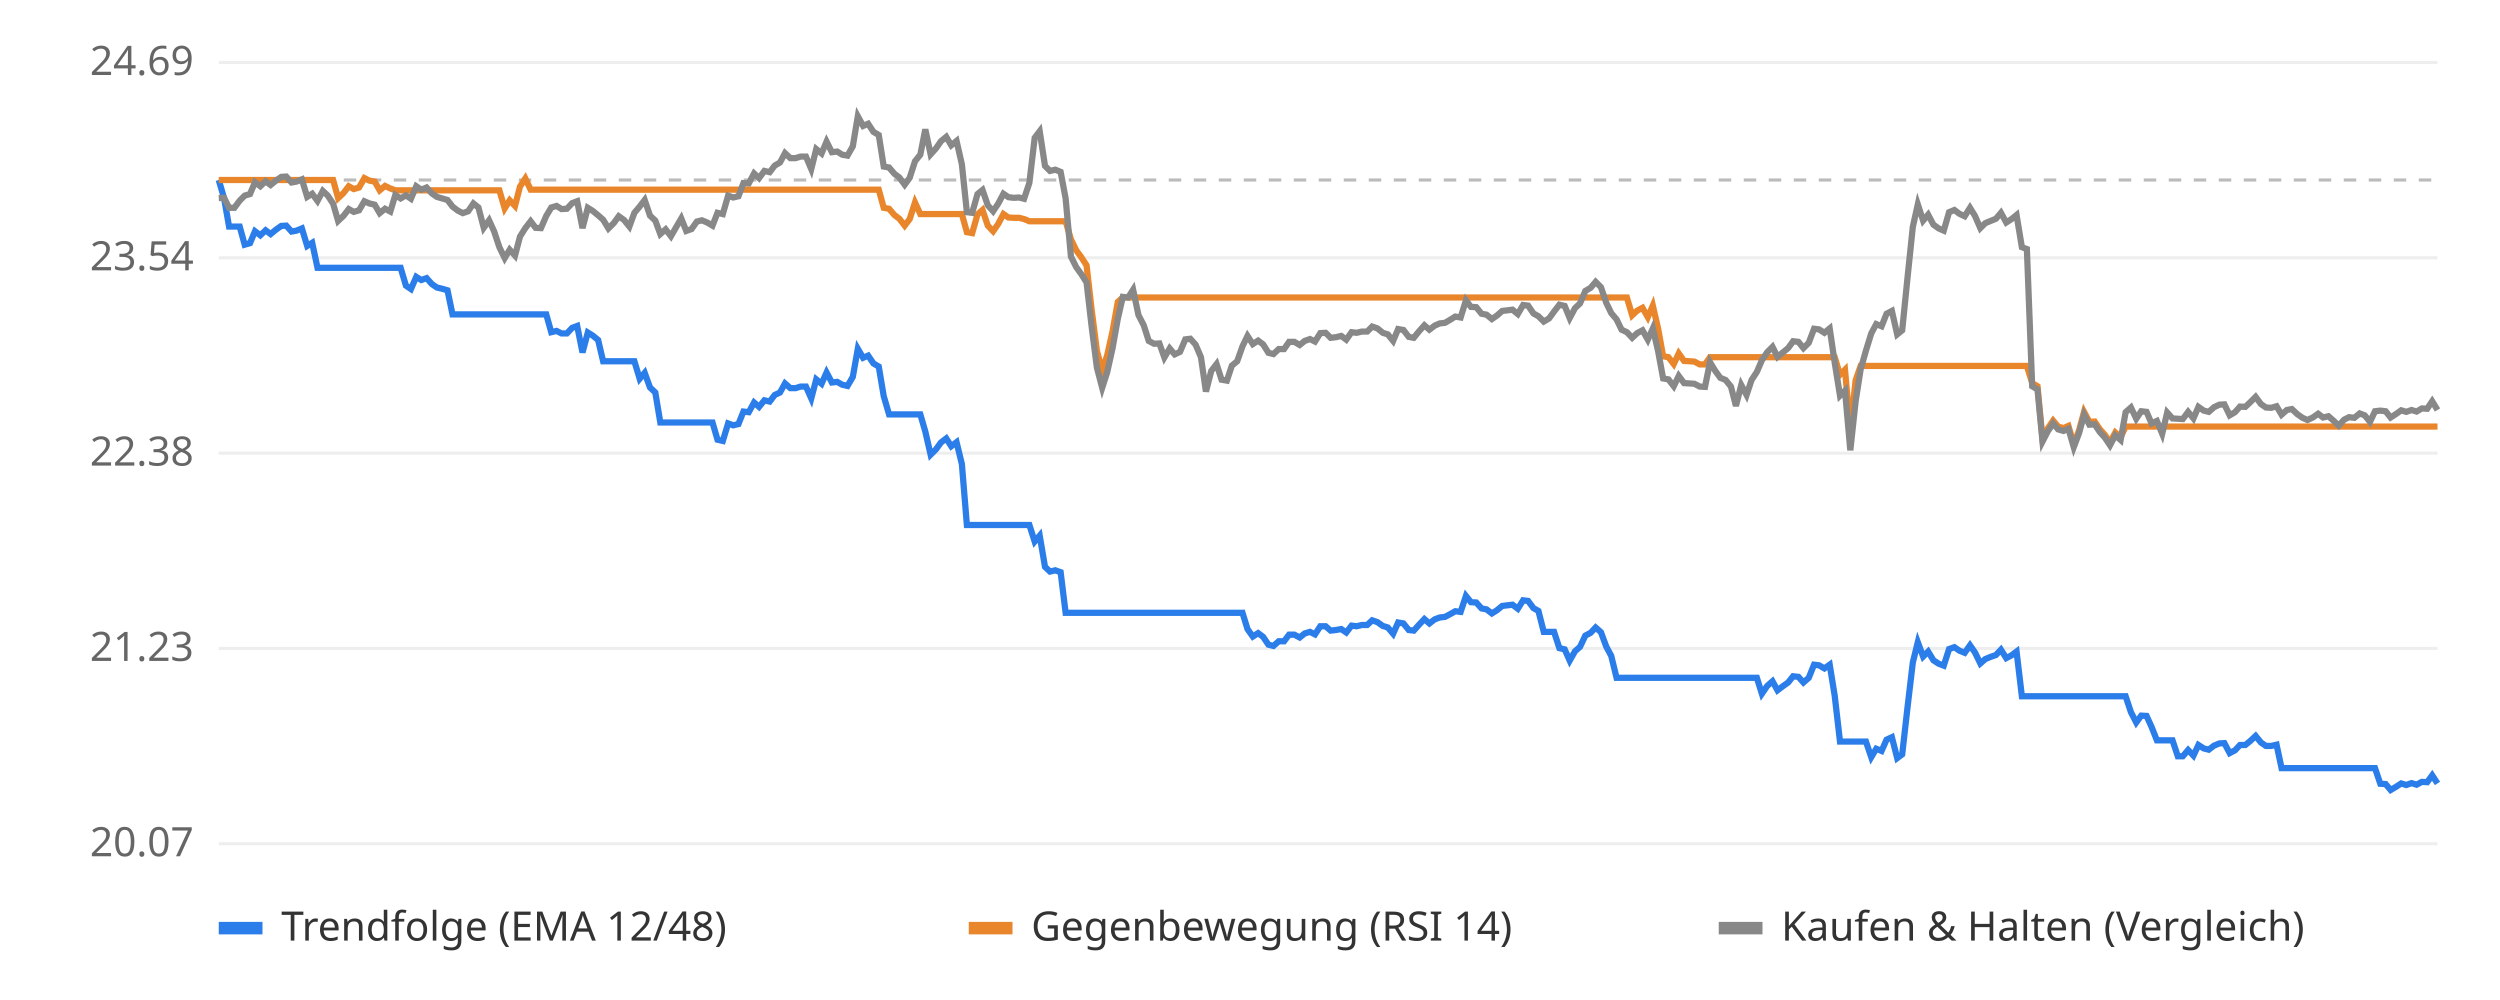
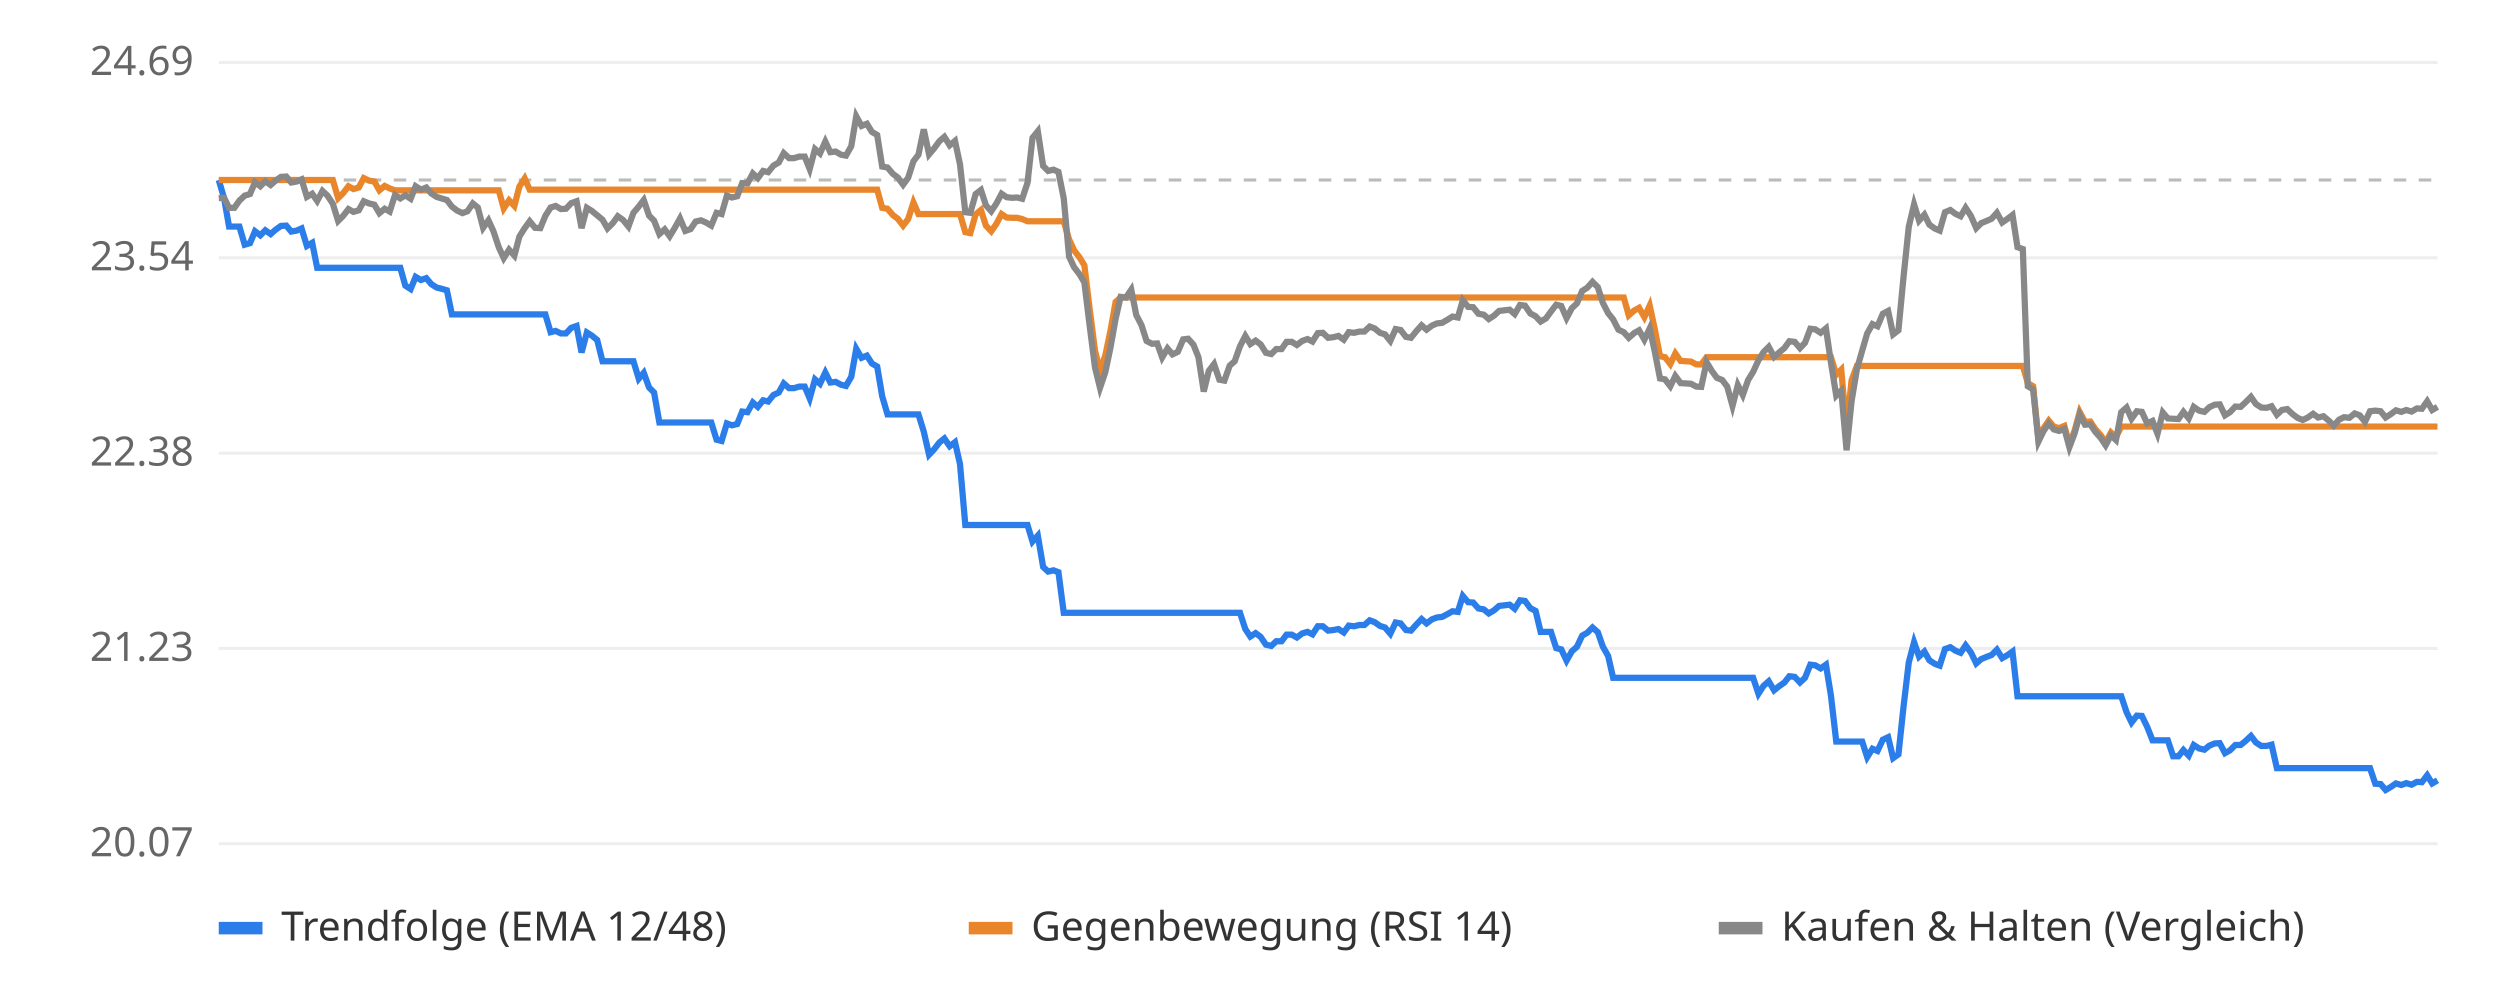
<svg xmlns="http://www.w3.org/2000/svg" viewBox="0 0 800 320" font-family="sans-serif" font-size="13">
  <rect width="800" height="320" fill="#ffffff" />
  <line x1="70" x2="780" y1="270.0" y2="270.0" stroke="#eeeeee" />
  <text x="62" y="274.0" text-anchor="end" fill="#666">20.07</text>
  <line x1="70" x2="780" y1="207.5" y2="207.5" stroke="#eeeeee" />
  <text x="62" y="211.5" text-anchor="end" fill="#666">21.23</text>
  <line x1="70" x2="780" y1="145.0" y2="145.0" stroke="#eeeeee" />
  <text x="62" y="149.0" text-anchor="end" fill="#666">22.38</text>
  <line x1="70" x2="780" y1="82.5" y2="82.5" stroke="#eeeeee" />
  <text x="62" y="86.5" text-anchor="end" fill="#666">23.54</text>
  <line x1="70" x2="780" y1="20.0" y2="20.0" stroke="#eeeeee" />
  <text x="62" y="24.0" text-anchor="end" fill="#666">24.69</text>
  <line x1="70" x2="780" y1="57.6" y2="57.6" stroke="#bbbbbb" stroke-dasharray="4 4" />
-   <polyline points="70.0,57.6 71.7,63.4 73.3,72.5 75.0,72.5 76.7,72.5 78.3,78.3 80.0,77.8 81.6,74.0 83.3,75.3 85.0,73.7 86.6,74.9 88.3,73.5 90.0,72.3 91.6,72.2 93.3,74.1 94.9,73.8 96.6,73.1 98.3,78.7 99.9,77.7 101.6,85.7 103.3,85.7 104.9,85.7 106.6,85.7 108.2,85.7 109.9,85.7 111.6,85.7 113.2,85.7 114.9,85.7 116.6,85.7 118.2,85.7 119.9,85.7 121.5,85.7 123.2,85.7 124.9,85.7 126.5,85.7 128.2,85.7 129.9,91.4 131.5,92.5 133.2,88.6 134.8,89.6 136.5,89.0 138.2,90.9 139.8,92.0 141.5,92.4 143.2,92.9 144.8,100.6 146.5,100.6 148.1,100.6 149.8,100.6 151.5,100.6 153.1,100.6 154.8,100.6 156.5,100.6 158.1,100.6 159.8,100.6 161.5,100.6 163.1,100.6 164.8,100.6 166.4,100.6 168.1,100.6 169.8,100.6 171.4,100.6 173.1,100.6 174.8,100.6 176.4,106.3 178.1,105.9 179.7,106.7 181.4,106.7 183.1,104.9 184.7,104.3 186.4,112.8 188.1,106.4 189.7,107.4 191.4,108.8 193.0,115.6 194.7,115.6 196.4,115.6 198.0,115.6 199.7,115.6 201.4,115.6 203.0,115.6 204.7,121.2 206.3,119.3 208.0,124.0 209.7,125.6 211.3,135.2 213.0,135.2 214.7,135.2 216.3,135.2 218.0,135.2 219.6,135.2 221.3,135.2 223.0,135.2 224.6,135.2 226.3,135.2 228.0,135.2 229.6,140.7 231.3,141.1 233.0,135.5 234.6,136.1 236.3,135.7 237.9,131.7 239.6,131.9 241.3,128.8 242.9,130.2 244.6,128.1 246.3,128.5 247.9,126.4 249.6,125.6 251.2,122.7 252.9,124.2 254.6,124.2 256.2,123.7 257.9,123.7 259.6,127.5 261.2,121.4 262.9,122.8 264.5,119.2 266.2,122.4 267.9,122.2 269.5,123.1 271.2,123.5 272.9,120.6 274.5,111.6 276.2,114.5 277.8,113.8 279.5,116.3 281.2,117.3 282.8,126.8 284.5,132.6 286.2,132.6 287.8,132.6 289.5,132.6 291.1,132.6 292.8,132.6 294.5,132.6 296.1,138.1 297.8,145.5 299.5,143.8 301.1,141.6 302.8,140.3 304.4,142.8 306.1,141.5 307.8,148.5 309.4,168.0 311.1,168.0 312.8,168.0 314.4,168.0 316.1,168.0 317.8,168.0 319.4,168.0 321.1,168.0 322.7,168.0 324.4,168.0 326.1,168.0 327.7,168.0 329.4,168.0 331.1,173.3 332.7,171.4 334.4,181.4 336.0,182.9 337.7,182.5 339.4,183.1 341.0,196.1 342.7,196.1 344.4,196.1 346.0,196.1 347.7,196.1 349.3,196.1 351.0,196.1 352.7,196.1 354.3,196.1 356.0,196.1 357.7,196.1 359.3,196.1 361.0,196.1 362.6,196.1 364.3,196.1 366.0,196.1 367.6,196.1 369.3,196.1 371.0,196.1 372.6,196.1 374.3,196.1 375.9,196.1 377.6,196.1 379.3,196.1 380.9,196.1 382.6,196.1 384.3,196.1 385.9,196.1 387.6,196.1 389.3,196.1 390.9,196.1 392.6,196.1 394.2,196.1 395.9,196.1 397.6,196.1 399.2,201.3 400.9,203.7 402.6,202.6 404.2,203.8 405.9,206.3 407.5,206.7 409.2,205.2 410.9,205.2 412.5,203.1 414.2,203.1 415.9,204.0 417.5,202.7 419.2,202.2 420.8,203.0 422.5,200.4 424.2,200.4 425.8,201.8 427.5,201.6 429.2,201.3 430.8,202.4 432.5,200.2 434.1,200.4 435.8,200.0 437.5,200.0 439.1,198.5 440.8,199.1 442.5,200.3 444.1,200.8 445.8,202.8 447.4,199.2 449.1,199.5 450.8,201.6 452.4,201.8 454.1,199.9 455.8,198.1 457.4,199.5 459.1,198.2 460.7,197.6 462.4,197.4 464.1,196.5 465.7,195.6 467.4,195.8 469.1,190.7 470.7,192.7 472.4,192.8 474.1,194.7 475.7,195.0 477.4,196.3 479.0,195.3 480.7,193.9 482.4,193.7 484.0,193.5 485.7,194.8 487.4,192.1 489.0,192.3 490.7,194.6 492.3,195.5 494.0,202.2 495.7,202.2 497.3,202.2 499.0,207.4 500.7,207.8 502.3,211.4 504.0,208.4 505.6,207.0 507.3,203.4 509.0,202.5 510.6,200.8 512.3,202.3 514.0,206.9 515.6,209.9 517.3,216.9 518.9,216.9 520.6,216.9 522.3,216.9 523.9,216.9 525.6,216.9 527.3,216.9 528.9,216.9 530.6,216.9 532.2,216.9 533.9,216.9 535.6,216.9 537.2,216.9 538.9,216.9 540.6,216.9 542.2,216.9 543.9,216.9 545.6,216.9 547.2,216.9 548.9,216.9 550.5,216.9 552.2,216.9 553.9,216.9 555.5,216.9 557.2,216.9 558.9,216.9 560.5,216.9 562.2,216.9 563.8,222.0 565.5,219.5 567.2,218.0 568.8,220.9 570.5,219.6 572.2,218.4 573.8,216.4 575.5,216.6 577.1,218.4 578.8,216.9 580.5,212.7 582.1,212.9 583.8,213.9 585.5,212.7 587.1,222.6 588.8,237.3 590.4,237.3 592.1,237.3 593.8,237.3 595.4,237.3 597.1,237.3 598.8,242.3 600.4,239.6 602.1,240.3 603.7,236.7 605.4,235.9 607.1,242.6 608.7,241.4 610.4,226.4 612.1,212.0 613.7,205.5 615.4,210.1 617.0,208.5 618.7,211.3 620.4,212.4 622.0,213.0 623.7,207.7 625.4,207.1 627.0,208.2 628.7,208.9 630.4,206.5 632.0,208.8 633.7,212.3 635.3,210.9 637.0,210.2 638.7,209.6 640.3,207.9 642.0,210.6 643.7,209.7 645.3,208.5 647.0,222.8 648.6,222.8 650.3,222.8 652.0,222.8 653.6,222.8 655.3,222.8 657.0,222.8 658.6,222.8 660.3,222.8 661.9,222.8 663.6,222.8 665.3,222.8 666.9,222.8 668.6,222.8 670.3,222.8 671.9,222.8 673.6,222.8 675.2,222.8 676.9,222.8 678.6,222.8 680.2,222.8 681.9,227.9 683.6,231.2 685.2,229.0 686.9,229.1 688.5,232.6 690.2,236.9 691.9,236.9 693.5,236.9 695.2,236.9 696.9,242.0 698.5,242.0 700.2,240.0 701.9,241.8 703.5,238.4 705.2,239.5 706.8,239.9 708.5,238.6 710.2,237.9 711.8,237.8 713.5,241.0 715.2,240.1 716.8,238.4 718.5,238.4 720.1,237.1 721.8,235.5 723.5,237.6 725.1,238.7 726.8,238.7 728.5,238.3 730.1,245.8 731.8,245.8 733.4,245.8 735.1,245.8 736.8,245.8 738.4,245.8 740.1,245.8 741.8,245.8 743.4,245.8 745.1,245.8 746.7,245.8 748.4,245.8 750.1,245.8 751.7,245.8 753.4,245.8 755.1,245.8 756.7,245.8 758.4,245.8 760.0,245.8 761.7,250.8 763.4,250.9 765.0,252.8 766.7,251.8 768.4,250.7 770.0,251.2 771.7,250.6 773.3,251.1 775.0,250.2 776.7,250.3 778.3,248.1 780.0,250.7" fill="none" stroke="#2b7de9" stroke-width="2" />
-   <polyline points="70.0,57.6 71.7,57.6 73.3,57.6 75.0,57.6 76.7,57.6 78.3,57.6 80.0,57.6 81.6,57.6 83.3,57.6 85.0,57.6 86.6,57.6 88.3,57.6 90.0,57.6 91.6,57.6 93.3,57.6 94.9,57.6 96.6,57.6 98.3,57.6 99.9,57.6 101.6,57.6 103.3,57.6 104.9,57.6 106.6,57.6 108.2,63.4 109.9,61.8 111.6,59.6 113.2,60.5 114.9,60.0 116.6,57.0 118.2,57.8 119.9,58.1 121.5,60.9 123.2,59.5 124.9,60.3 126.5,60.9 128.2,60.9 129.9,60.9 131.5,60.9 133.2,60.9 134.8,60.9 136.5,60.9 138.2,60.9 139.8,60.9 141.5,60.9 143.2,60.9 144.8,60.9 146.5,60.9 148.1,60.9 149.8,60.9 151.5,60.9 153.1,60.9 154.8,60.9 156.5,60.9 158.1,60.9 159.8,60.9 161.5,66.7 163.1,64.1 164.8,65.9 166.4,59.7 168.1,57.1 169.8,60.7 171.4,60.7 173.1,60.7 174.8,60.7 176.4,60.7 178.1,60.7 179.7,60.7 181.4,60.7 183.1,60.7 184.7,60.7 186.4,60.7 188.1,60.7 189.7,60.7 191.4,60.7 193.0,60.7 194.7,60.7 196.4,60.7 198.0,60.7 199.7,60.7 201.4,60.7 203.0,60.7 204.7,60.7 206.3,60.7 208.0,60.7 209.7,60.7 211.3,60.7 213.0,60.7 214.7,60.7 216.3,60.7 218.0,60.7 219.6,60.7 221.3,60.7 223.0,60.7 224.6,60.7 226.3,60.7 228.0,60.7 229.6,60.7 231.3,60.7 233.0,60.7 234.6,60.7 236.3,60.7 237.9,60.7 239.6,60.7 241.3,60.7 242.9,60.7 244.6,60.7 246.3,60.7 247.9,60.7 249.6,60.7 251.2,60.7 252.9,60.7 254.6,60.7 256.2,60.7 257.9,60.7 259.6,60.7 261.2,60.7 262.9,60.7 264.5,60.7 266.2,60.7 267.9,60.7 269.5,60.7 271.2,60.7 272.9,60.7 274.5,60.7 276.2,60.7 277.8,60.7 279.5,60.7 281.2,60.7 282.8,66.5 284.5,66.8 286.2,68.8 287.8,70.0 289.5,72.2 291.1,70.1 292.8,64.8 294.5,68.5 296.1,68.5 297.8,68.5 299.5,68.5 301.1,68.5 302.8,68.5 304.4,68.5 306.1,68.5 307.8,68.5 309.4,74.3 311.1,74.6 312.8,68.6 314.4,67.2 316.1,72.2 317.8,74.0 319.4,71.7 321.1,68.5 322.7,69.6 324.4,69.7 326.1,69.7 327.7,70.1 329.4,70.8 331.1,70.8 332.7,70.8 334.4,70.8 336.0,70.8 337.7,70.8 339.4,70.8 341.0,70.8 342.7,76.6 344.4,80.1 346.0,82.3 347.7,84.9 349.3,98.9 351.0,112.2 352.7,118.7 354.3,113.7 356.0,106.1 357.7,96.6 359.3,95.2 361.0,95.2 362.6,95.2 364.3,95.2 366.0,95.2 367.6,95.2 369.3,95.2 371.0,95.2 372.6,95.2 374.3,95.2 375.9,95.2 377.6,95.2 379.3,95.2 380.9,95.2 382.6,95.2 384.3,95.2 385.9,95.2 387.6,95.2 389.3,95.2 390.9,95.2 392.6,95.2 394.2,95.2 395.9,95.2 397.6,95.2 399.2,95.2 400.9,95.2 402.6,95.2 404.2,95.2 405.9,95.2 407.5,95.2 409.2,95.2 410.9,95.2 412.5,95.2 414.2,95.2 415.9,95.2 417.5,95.2 419.2,95.2 420.8,95.2 422.5,95.2 424.2,95.2 425.8,95.2 427.5,95.2 429.2,95.2 430.8,95.2 432.5,95.2 434.1,95.2 435.8,95.2 437.5,95.2 439.1,95.2 440.8,95.2 442.5,95.2 444.1,95.2 445.8,95.2 447.4,95.2 449.1,95.2 450.8,95.2 452.4,95.2 454.1,95.2 455.8,95.2 457.4,95.2 459.1,95.2 460.7,95.2 462.4,95.2 464.1,95.2 465.7,95.2 467.4,95.2 469.1,95.2 470.7,95.2 472.4,95.2 474.1,95.2 475.7,95.2 477.4,95.2 479.0,95.2 480.7,95.2 482.4,95.2 484.0,95.2 485.7,95.2 487.4,95.2 489.0,95.2 490.7,95.2 492.3,95.2 494.0,95.2 495.7,95.2 497.3,95.2 499.0,95.2 500.7,95.2 502.3,95.2 504.0,95.2 505.6,95.2 507.3,95.2 509.0,95.2 510.6,95.2 512.3,95.2 514.0,95.2 515.6,95.2 517.3,95.2 518.9,95.2 520.6,95.2 522.3,100.9 523.9,99.4 525.6,98.5 527.3,101.5 528.9,97.8 530.6,105.2 532.2,114.0 533.9,114.3 535.6,116.5 537.2,113.1 538.9,115.5 540.6,115.6 542.2,115.7 543.9,116.6 545.6,116.6 547.2,114.3 548.9,114.3 550.5,114.3 552.2,114.3 553.9,114.3 555.5,114.3 557.2,114.3 558.9,114.3 560.5,114.3 562.2,114.3 563.8,114.3 565.5,114.3 567.2,114.3 568.8,114.3 570.5,114.3 572.2,114.3 573.8,114.3 575.5,114.3 577.1,114.3 578.8,114.3 580.5,114.3 582.1,114.3 583.8,114.3 585.5,114.3 587.1,114.3 588.8,119.9 590.4,118.3 592.1,137.6 593.8,121.7 595.4,117.1 597.1,117.1 598.8,117.1 600.4,117.1 602.1,117.1 603.7,117.1 605.4,117.1 607.1,117.1 608.7,117.1 610.4,117.1 612.1,117.1 613.7,117.1 615.4,117.1 617.0,117.1 618.7,117.1 620.4,117.1 622.0,117.1 623.7,117.1 625.4,117.1 627.0,117.1 628.7,117.1 630.4,117.1 632.0,117.1 633.7,117.1 635.3,117.1 637.0,117.1 638.7,117.1 640.3,117.1 642.0,117.1 643.7,117.1 645.3,117.1 647.0,117.1 648.6,117.1 650.3,122.6 652.0,123.6 653.6,140.4 655.3,137.1 657.0,134.6 658.6,136.5 660.3,137.0 661.9,136.3 663.6,142.2 665.3,137.7 666.9,131.8 668.6,135.0 670.3,134.9 671.9,137.3 673.6,139.2 675.2,141.6 676.9,138.4 678.6,139.9 680.2,136.5 681.9,136.5 683.6,136.5 685.2,136.5 686.9,136.5 688.5,136.5 690.2,136.5 691.9,136.5 693.5,136.5 695.2,136.5 696.9,136.5 698.5,136.5 700.2,136.5 701.9,136.5 703.5,136.5 705.2,136.5 706.8,136.5 708.5,136.5 710.2,136.5 711.8,136.5 713.5,136.5 715.2,136.5 716.8,136.5 718.5,136.5 720.1,136.5 721.8,136.5 723.5,136.5 725.1,136.5 726.8,136.5 728.5,136.5 730.1,136.5 731.8,136.5 733.4,136.5 735.1,136.5 736.8,136.5 738.4,136.5 740.1,136.5 741.8,136.5 743.4,136.5 745.1,136.5 746.7,136.5 748.4,136.5 750.1,136.5 751.7,136.5 753.4,136.5 755.1,136.5 756.7,136.5 758.4,136.5 760.0,136.5 761.7,136.5 763.4,136.5 765.0,136.5 766.7,136.5 768.4,136.5 770.0,136.5 771.7,136.5 773.3,136.5 775.0,136.5 776.7,136.5 778.3,136.5 780.0,136.5" fill="none" stroke="#e9862b" stroke-width="2" />
-   <polyline points="70.0,63.4 71.7,63.3 73.3,66.5 75.0,66.5 76.7,64.2 78.3,62.6 80.0,62.1 81.6,58.3 83.3,59.6 85.0,58.0 86.6,59.2 88.3,57.8 90.0,56.6 91.6,56.5 93.3,58.4 94.9,58.1 96.6,57.4 98.3,63.0 99.9,62.0 101.6,64.3 103.3,61.1 104.9,62.6 106.6,65.2 108.2,70.7 109.9,69.1 111.6,66.9 113.2,67.8 114.9,67.3 116.6,64.4 118.2,65.1 119.9,65.5 121.5,68.2 123.2,66.8 124.9,67.7 126.5,62.4 128.2,63.5 129.9,62.5 131.5,63.6 133.2,59.6 134.8,60.7 136.5,60.0 138.2,61.9 139.8,63.0 141.5,63.5 143.2,64.0 144.8,66.1 146.5,67.4 148.1,68.2 149.8,67.6 151.5,65.1 153.1,66.4 154.8,72.9 156.5,70.5 158.1,74.0 159.8,79.1 161.5,82.6 163.1,79.9 164.8,81.8 166.4,75.7 168.1,73.0 169.8,70.8 171.4,72.9 173.1,73.0 174.8,69.1 176.4,66.4 178.1,65.9 179.7,66.9 181.4,66.8 183.1,65.0 184.7,64.4 186.4,73.0 188.1,66.5 189.7,67.5 191.4,68.9 193.0,70.3 194.7,73.1 196.4,71.4 198.0,69.2 199.7,70.4 201.4,72.5 203.0,68.1 204.7,66.1 206.3,64.0 208.0,69.0 209.7,70.6 211.3,74.9 213.0,73.4 214.7,75.6 216.3,72.8 218.0,69.9 219.6,73.9 221.3,73.3 223.0,70.9 224.6,70.5 226.3,71.2 228.0,72.2 229.6,68.1 231.3,68.5 233.0,62.6 234.6,63.2 236.3,62.8 237.9,58.6 239.6,58.7 241.3,55.5 242.9,57.0 244.6,54.7 246.3,55.1 247.9,53.0 249.6,52.0 251.2,49.0 252.9,50.6 254.6,50.6 256.2,50.1 257.9,50.1 259.6,54.1 261.2,47.7 262.9,49.1 264.5,45.3 266.2,48.7 267.9,48.5 269.5,49.5 271.2,49.8 272.9,46.8 274.5,37.2 276.2,40.3 277.8,39.6 279.5,42.2 281.2,43.2 282.8,53.3 284.5,53.6 286.2,55.6 287.8,56.8 289.5,59.1 291.1,56.9 292.8,51.6 294.5,49.5 296.1,41.4 297.8,49.4 299.5,47.5 301.1,45.2 302.8,43.8 304.4,46.5 306.1,45.1 307.8,52.6 309.4,67.9 311.1,68.1 312.8,62.1 314.4,60.8 316.1,65.7 317.8,67.6 319.4,65.2 321.1,62.0 322.7,63.1 324.4,63.3 326.1,63.2 327.7,63.6 329.4,58.5 331.1,44.1 332.7,42.0 334.4,53.1 336.0,54.7 337.7,54.3 339.4,55.0 341.0,63.5 342.7,82.1 344.4,85.5 346.0,87.7 347.7,90.4 349.3,104.3 351.0,117.6 352.7,124.1 354.3,119.1 356.0,111.5 357.7,102.0 359.3,95.0 361.0,95.2 362.6,92.7 364.3,100.8 366.0,104.1 367.6,109.1 369.3,110.0 371.0,109.9 372.6,114.4 374.3,111.5 375.9,113.4 377.6,112.6 379.3,108.6 380.9,108.4 382.6,110.3 384.3,114.3 385.9,125.3 387.6,118.7 389.3,116.5 390.9,121.5 392.6,121.8 394.2,117.0 395.9,115.6 397.6,110.8 399.2,107.5 400.9,110.1 402.6,109.0 404.2,110.2 405.9,112.9 407.5,113.3 409.2,111.7 410.9,111.7 412.5,109.4 414.2,109.4 415.9,110.4 417.5,109.1 419.2,108.5 420.8,109.3 422.5,106.6 424.2,106.5 425.8,108.1 427.5,107.9 429.2,107.5 430.8,108.7 432.5,106.3 434.1,106.5 435.8,106.1 437.5,106.1 439.1,104.5 440.8,105.1 442.5,106.5 444.1,107.0 445.8,109.1 447.4,105.3 449.1,105.6 450.8,107.8 452.4,108.1 454.1,106.0 455.8,104.1 457.4,105.5 459.1,104.2 460.7,103.5 462.4,103.3 464.1,102.3 465.7,101.3 467.4,101.6 469.1,96.1 470.7,98.2 472.4,98.3 474.1,100.4 475.7,100.7 477.4,102.1 479.0,101.0 480.7,99.5 482.4,99.3 484.0,99.1 485.7,100.5 487.4,97.6 489.0,97.8 490.7,100.3 492.3,101.2 494.0,102.9 495.7,101.9 497.3,99.7 499.0,97.5 500.7,97.9 502.3,101.8 504.0,98.6 505.6,97.1 507.3,93.1 509.0,92.1 510.6,90.2 512.3,91.9 514.0,96.9 515.6,100.2 517.3,102.2 518.9,105.5 520.6,106.3 522.3,108.1 523.9,106.6 525.6,105.7 527.3,108.7 528.9,105.1 530.6,112.4 532.2,121.1 533.9,121.4 535.6,123.6 537.2,120.3 538.9,122.6 540.6,122.7 542.2,122.8 543.9,123.7 545.6,123.8 547.2,115.9 548.9,118.7 550.5,120.9 552.2,121.6 553.9,123.7 555.5,129.9 557.2,123.2 558.9,126.4 560.5,121.6 562.2,119.0 563.8,115.3 565.5,112.7 567.2,111.0 568.8,114.2 570.5,112.8 572.2,111.4 573.8,109.2 575.5,109.4 577.1,111.4 578.8,109.7 580.5,105.2 582.1,105.4 583.8,106.5 585.5,105.1 587.1,116.0 588.8,126.6 590.4,125.0 592.1,144.1 593.8,128.4 595.4,118.2 597.1,112.2 598.8,106.7 600.4,103.7 602.1,104.4 603.7,100.4 605.4,99.5 607.1,107.0 608.7,105.7 610.4,88.9 612.1,72.6 613.7,65.4 615.4,70.6 617.0,68.7 618.7,71.9 620.4,73.1 622.0,73.8 623.7,67.9 625.4,67.2 627.0,68.4 628.7,69.2 630.4,66.5 632.0,69.1 633.7,73.0 635.3,71.4 637.0,70.7 638.7,70.0 640.3,68.1 642.0,71.2 643.7,70.1 645.3,68.8 647.0,79.1 648.6,79.7 650.3,123.6 652.0,124.6 653.6,141.3 655.3,138.0 657.0,135.5 658.6,137.4 660.3,137.9 661.9,137.2 663.6,143.1 665.3,138.6 666.9,132.7 668.6,135.9 670.3,135.8 671.9,138.2 673.6,140.1 675.2,142.5 676.9,139.3 678.6,140.8 680.2,131.9 681.9,130.4 683.6,134.0 685.2,131.6 686.9,131.8 688.5,135.5 690.2,134.7 691.9,138.8 693.5,132.0 695.2,133.9 696.9,134.0 698.5,134.1 700.2,131.8 701.9,133.9 703.5,130.2 705.2,131.4 706.8,131.8 708.5,130.3 710.2,129.5 711.8,129.4 713.5,132.9 715.2,131.9 716.8,130.1 718.5,130.2 720.1,128.7 721.8,127.0 723.5,129.3 725.1,130.4 726.8,130.5 728.5,130.0 730.1,132.7 731.8,131.2 733.4,130.9 735.1,132.5 736.8,133.7 738.4,134.4 740.1,133.6 741.8,132.4 743.4,133.6 745.1,133.2 746.7,134.6 748.4,136.2 750.1,134.3 751.7,133.5 753.4,133.7 755.1,132.3 756.7,132.9 758.4,135.0 760.0,131.6 761.7,131.4 763.4,131.6 765.0,133.6 766.7,132.5 768.4,131.3 770.0,131.8 771.7,131.2 773.3,131.7 775.0,130.7 776.7,130.8 778.3,128.4 780.0,131.2" fill="none" stroke="#888888" stroke-width="2" />
+   <polyline points="70.0,57.6 71.7,63.4 73.3,72.5 75.0,72.5 76.6,72.5 78.3,78.3 80.0,77.8 81.6,74.0 83.3,75.3 84.9,73.7 86.6,74.9 88.2,73.5 89.9,72.3 91.6,72.2 93.2,74.1 94.9,73.8 96.5,73.1 98.2,78.7 99.9,77.7 101.5,85.7 103.2,85.7 104.8,85.7 106.5,85.7 108.2,85.7 109.8,85.7 111.5,85.7 113.1,85.7 114.8,85.7 116.4,85.7 118.1,85.7 119.8,85.7 121.4,85.7 123.1,85.7 124.7,85.7 126.4,85.7 128.1,85.7 129.7,91.4 131.4,92.5 133.0,88.6 134.7,89.6 136.4,89.0 138.0,90.9 139.7,92.0 141.3,92.4 143.0,92.9 144.6,100.6 146.3,100.6 148.0,100.6 149.6,100.6 151.3,100.6 152.9,100.6 154.6,100.6 156.3,100.6 157.9,100.6 159.6,100.6 161.2,100.6 162.9,100.6 164.6,100.6 166.2,100.6 167.9,100.6 169.5,100.6 171.2,100.6 172.9,100.6 174.5,100.6 176.2,106.3 177.8,105.9 179.5,106.7 181.1,106.7 182.8,104.9 184.5,104.3 186.1,112.8 187.8,106.4 189.4,107.4 191.1,108.8 192.8,115.6 194.4,115.6 196.1,115.6 197.7,115.6 199.4,115.6 201.1,115.6 202.7,115.6 204.4,121.2 206.0,119.3 207.7,124.0 209.3,125.6 211.0,135.2 212.7,135.2 214.3,135.2 216.0,135.2 217.6,135.2 219.3,135.2 221.0,135.2 222.6,135.2 224.3,135.2 225.9,135.2 227.6,135.2 229.3,140.7 230.9,141.1 232.6,135.5 234.2,136.1 235.9,135.7 237.5,131.7 239.2,131.9 240.9,128.8 242.5,130.2 244.2,128.1 245.8,128.5 247.5,126.4 249.2,125.6 250.8,122.7 252.5,124.2 254.1,124.2 255.8,123.7 257.5,123.7 259.1,127.5 260.8,121.4 262.4,122.8 264.1,119.2 265.7,122.4 267.4,122.2 269.1,123.1 270.7,123.5 272.4,120.6 274.0,111.6 275.7,114.5 277.4,113.8 279.0,116.3 280.7,117.3 282.3,126.8 284.0,132.6 285.7,132.6 287.3,132.6 289.0,132.6 290.6,132.6 292.3,132.6 293.9,132.6 295.6,138.1 297.3,145.5 298.9,143.8 300.6,141.6 302.2,140.3 303.9,142.8 305.6,141.5 307.2,148.5 308.9,168.0 310.5,168.0 312.2,168.0 313.9,168.0 315.5,168.0 317.2,168.0 318.8,168.0 320.5,168.0 322.1,168.0 323.8,168.0 325.5,168.0 327.1,168.0 328.8,168.0 330.4,173.3 332.1,171.4 333.8,181.4 335.4,182.9 337.1,182.5 338.7,183.1 340.4,196.1 342.1,196.1 343.7,196.1 345.4,196.1 347.0,196.1 348.7,196.1 350.4,196.1 352.0,196.1 353.7,196.1 355.3,196.1 357.0,196.1 358.6,196.1 360.3,196.1 362.0,196.1 363.6,196.1 365.3,196.1 366.9,196.1 368.6,196.1 370.3,196.1 371.9,196.1 373.6,196.1 375.2,196.1 376.9,196.1 378.6,196.1 380.2,196.1 381.9,196.1 383.5,196.1 385.2,196.1 386.8,196.1 388.5,196.1 390.2,196.1 391.8,196.1 393.5,196.1 395.1,196.1 396.8,196.1 398.5,201.3 400.1,203.7 401.8,202.6 403.4,203.8 405.1,206.3 406.8,206.7 408.4,205.2 410.1,205.2 411.7,203.1 413.4,203.1 415.0,204.0 416.7,202.7 418.4,202.2 420.0,203.0 421.7,200.4 423.3,200.4 425.0,201.8 426.7,201.6 428.3,201.3 430.0,202.4 431.6,200.2 433.3,200.4 435.0,200.0 436.6,200.0 438.3,198.5 439.9,199.1 441.6,200.3 443.2,200.8 444.9,202.8 446.6,199.2 448.2,199.5 449.9,201.6 451.5,201.8 453.2,199.9 454.9,198.1 456.5,199.5 458.2,198.2 459.8,197.6 461.5,197.4 463.2,196.5 464.8,195.6 466.5,195.8 468.1,190.7 469.8,192.7 471.4,192.8 473.1,194.7 474.8,195.0 476.4,196.3 478.1,195.3 479.7,193.9 481.4,193.7 483.1,193.5 484.7,194.8 486.4,192.1 488.0,192.3 489.7,194.6 491.4,195.5 493.0,202.2 494.7,202.2 496.3,202.2 498.0,207.4 499.6,207.8 501.3,211.4 503.0,208.4 504.6,207.0 506.3,203.4 507.9,202.5 509.6,200.8 511.3,202.3 512.9,206.9 514.6,209.9 516.2,216.9 517.9,216.9 519.6,216.9 521.2,216.9 522.9,216.9 524.5,216.9 526.2,216.9 527.9,216.9 529.5,216.9 531.2,216.9 532.8,216.9 534.5,216.9 536.1,216.9 537.8,216.9 539.5,216.9 541.1,216.9 542.8,216.9 544.4,216.9 546.1,216.9 547.8,216.9 549.4,216.9 551.1,216.9 552.7,216.9 554.4,216.9 556.1,216.9 557.7,216.9 559.4,216.9 561.0,216.9 562.7,222.0 564.3,219.5 566.0,218.0 567.7,220.9 569.3,219.6 571.0,218.4 572.6,216.4 574.3,216.6 576.0,218.4 577.6,216.9 579.3,212.7 580.9,212.9 582.6,213.9 584.3,212.7 585.9,222.6 587.6,237.3 589.2,237.3 590.9,237.3 592.5,237.3 594.2,237.3 595.9,237.3 597.5,242.3 599.2,239.6 600.8,240.3 602.5,236.7 604.2,235.9 605.8,242.6 607.5,241.4 609.1,226.4 610.8,212.0 612.5,205.5 614.1,210.1 615.8,208.5 617.4,211.3 619.1,212.4 620.7,213.0 622.4,207.7 624.1,207.1 625.7,208.2 627.4,208.9 629.0,206.5 630.7,208.8 632.4,212.3 634.0,210.9 635.7,210.2 637.3,209.6 639.0,207.9 640.7,210.6 642.3,209.7 644.0,208.5 645.6,222.8 647.3,222.8 648.9,222.8 650.6,222.8 652.3,222.8 653.9,222.8 655.6,222.8 657.2,222.8 658.9,222.8 660.6,222.8 662.2,222.8 663.9,222.8 665.5,222.8 667.2,222.8 668.9,222.8 670.5,222.8 672.2,222.8 673.8,222.8 675.5,222.8 677.1,222.8 678.8,222.8 680.5,227.9 682.1,231.2 683.8,229.0 685.4,229.1 687.1,232.6 688.8,236.9 690.4,236.9 692.1,236.9 693.7,236.9 695.4,242.0 697.1,242.0 698.7,240.0 700.4,241.8 702.0,238.4 703.7,239.5 705.4,239.9 707.0,238.6 708.7,237.9 710.3,237.8 712.0,241.0 713.6,240.1 715.3,238.4 717.0,238.4 718.6,237.1 720.3,235.5 721.9,237.6 723.6,238.7 725.3,238.7 726.9,238.3 728.6,245.8 730.2,245.8 731.9,245.8 733.6,245.8 735.2,245.8 736.9,245.8 738.5,245.8 740.2,245.8 741.8,245.8 743.5,245.8 745.2,245.8 746.8,245.8 748.5,245.8 750.1,245.8 751.8,245.8 753.5,245.8 755.1,245.8 756.8,245.8 758.4,245.8 760.1,250.8 761.8,250.9 763.4,252.8 765.1,251.8 766.7,250.7 768.4,251.2 770.0,250.6 771.7,251.1 773.4,250.2 775.0,250.3 776.7,248.1 778.3,250.7 780.0,249.7" fill="none" stroke="#2b7de9" stroke-width="2" />
+   <polyline points="70.0,57.6 71.7,57.6 73.3,57.6 75.0,57.6 76.6,57.6 78.3,57.6 80.0,57.6 81.6,57.6 83.3,57.6 84.9,57.6 86.6,57.6 88.2,57.6 89.9,57.6 91.6,57.6 93.2,57.6 94.9,57.6 96.5,57.6 98.2,57.6 99.9,57.6 101.5,57.6 103.2,57.6 104.8,57.6 106.5,57.6 108.2,63.4 109.8,61.8 111.5,59.6 113.1,60.5 114.8,60.0 116.4,57.0 118.1,57.8 119.8,58.1 121.4,60.9 123.1,59.5 124.7,60.3 126.4,60.9 128.1,60.9 129.7,60.9 131.4,60.9 133.0,60.9 134.7,60.9 136.4,60.9 138.0,60.9 139.7,60.9 141.3,60.9 143.0,60.9 144.6,60.9 146.3,60.9 148.0,60.9 149.6,60.9 151.3,60.9 152.9,60.9 154.6,60.9 156.3,60.9 157.9,60.9 159.6,60.9 161.2,66.7 162.9,64.1 164.6,65.9 166.2,59.7 167.9,57.1 169.5,60.7 171.2,60.7 172.9,60.7 174.5,60.7 176.2,60.7 177.8,60.7 179.5,60.7 181.1,60.7 182.8,60.7 184.5,60.7 186.1,60.7 187.8,60.7 189.4,60.7 191.1,60.7 192.8,60.7 194.4,60.7 196.1,60.7 197.7,60.7 199.4,60.7 201.1,60.7 202.7,60.7 204.4,60.7 206.0,60.7 207.7,60.7 209.3,60.7 211.0,60.7 212.7,60.7 214.3,60.7 216.0,60.7 217.6,60.7 219.3,60.7 221.0,60.7 222.6,60.7 224.3,60.7 225.9,60.7 227.6,60.7 229.3,60.7 230.9,60.7 232.6,60.7 234.2,60.7 235.9,60.7 237.5,60.7 239.2,60.7 240.9,60.7 242.5,60.7 244.2,60.7 245.8,60.7 247.5,60.7 249.2,60.7 250.8,60.7 252.5,60.7 254.1,60.7 255.8,60.7 257.5,60.7 259.1,60.7 260.8,60.7 262.4,60.7 264.1,60.7 265.7,60.7 267.4,60.7 269.1,60.7 270.7,60.7 272.4,60.7 274.0,60.7 275.7,60.7 277.4,60.7 279.0,60.7 280.7,60.7 282.3,66.5 284.0,66.8 285.7,68.8 287.3,70.0 289.0,72.2 290.6,70.1 292.3,64.8 293.9,68.5 295.6,68.5 297.3,68.5 298.9,68.5 300.6,68.5 302.2,68.5 303.9,68.5 305.6,68.5 307.2,68.5 308.9,74.3 310.5,74.6 312.2,68.6 313.9,67.2 315.5,72.2 317.2,74.0 318.8,71.7 320.5,68.5 322.1,69.6 323.8,69.7 325.5,69.7 327.1,70.1 328.8,70.8 330.4,70.8 332.1,70.8 333.8,70.8 335.4,70.8 337.1,70.8 338.7,70.8 340.4,70.8 342.1,76.6 343.7,80.1 345.4,82.3 347.0,84.9 348.7,98.9 350.4,112.2 352.0,118.7 353.7,113.7 355.3,106.1 357.0,96.6 358.6,95.2 360.3,95.2 362.0,95.2 363.6,95.2 365.3,95.2 366.9,95.2 368.6,95.2 370.3,95.2 371.9,95.2 373.6,95.2 375.2,95.2 376.9,95.2 378.6,95.2 380.2,95.2 381.9,95.2 383.5,95.2 385.2,95.2 386.8,95.2 388.5,95.2 390.2,95.2 391.8,95.2 393.5,95.2 395.1,95.2 396.8,95.2 398.5,95.2 400.1,95.2 401.8,95.2 403.4,95.2 405.1,95.2 406.8,95.2 408.4,95.2 410.1,95.2 411.7,95.2 413.4,95.2 415.0,95.2 416.7,95.2 418.4,95.2 420.0,95.2 421.7,95.2 423.3,95.2 425.0,95.2 426.7,95.2 428.3,95.2 430.0,95.2 431.6,95.2 433.3,95.2 435.0,95.2 436.6,95.2 438.3,95.2 439.9,95.2 441.6,95.2 443.2,95.2 444.9,95.2 446.6,95.2 448.2,95.2 449.9,95.2 451.5,95.2 453.2,95.2 454.9,95.2 456.5,95.2 458.2,95.2 459.8,95.2 461.5,95.2 463.2,95.2 464.8,95.2 466.5,95.2 468.1,95.2 469.8,95.2 471.4,95.2 473.1,95.2 474.8,95.2 476.4,95.2 478.1,95.2 479.7,95.2 481.4,95.2 483.1,95.2 484.7,95.2 486.4,95.2 488.0,95.2 489.7,95.2 491.4,95.2 493.0,95.2 494.7,95.2 496.3,95.2 498.0,95.2 499.6,95.2 501.3,95.2 503.0,95.2 504.6,95.2 506.3,95.2 507.9,95.2 509.6,95.2 511.3,95.2 512.9,95.2 514.6,95.2 516.2,95.2 517.9,95.2 519.6,95.2 521.2,100.9 522.9,99.4 524.5,98.5 526.2,101.5 527.9,97.8 529.5,105.2 531.2,114.0 532.8,114.3 534.5,116.5 536.1,113.1 537.8,115.5 539.5,115.6 541.1,115.7 542.8,116.6 544.4,116.6 546.1,114.3 547.8,114.3 549.4,114.3 551.1,114.3 552.7,114.3 554.4,114.3 556.1,114.3 557.7,114.3 559.4,114.3 561.0,114.3 562.7,114.3 564.3,114.3 566.0,114.3 567.7,114.3 569.3,114.3 571.0,114.3 572.6,114.3 574.3,114.3 576.0,114.3 577.6,114.3 579.3,114.3 580.9,114.3 582.6,114.3 584.3,114.3 585.9,114.3 587.6,119.9 589.2,118.3 590.9,137.6 592.5,121.7 594.2,117.1 595.9,117.1 597.5,117.1 599.2,117.1 600.8,117.1 602.5,117.1 604.2,117.1 605.8,117.1 607.5,117.1 609.1,117.1 610.8,117.1 612.5,117.1 614.1,117.1 615.8,117.1 617.4,117.1 619.1,117.1 620.7,117.1 622.4,117.1 624.1,117.1 625.7,117.1 627.4,117.1 629.0,117.1 630.7,117.1 632.4,117.1 634.0,117.1 635.7,117.1 637.3,117.1 639.0,117.1 640.7,117.1 642.3,117.1 644.0,117.1 645.6,117.1 647.3,117.1 648.9,122.6 650.6,123.6 652.3,140.4 653.9,137.1 655.6,134.6 657.2,136.5 658.9,137.0 660.6,136.3 662.2,142.2 663.9,137.7 665.5,131.8 667.2,135.0 668.9,134.9 670.5,137.3 672.2,139.2 673.8,141.6 675.5,138.4 677.1,139.9 678.8,136.5 680.5,136.5 682.1,136.5 683.8,136.5 685.4,136.5 687.1,136.5 688.8,136.5 690.4,136.5 692.1,136.5 693.7,136.5 695.4,136.5 697.1,136.5 698.7,136.5 700.4,136.5 702.0,136.5 703.7,136.5 705.4,136.5 707.0,136.5 708.7,136.5 710.3,136.5 712.0,136.5 713.6,136.5 715.3,136.5 717.0,136.5 718.6,136.5 720.3,136.5 721.9,136.5 723.6,136.5 725.3,136.5 726.9,136.5 728.6,136.5 730.2,136.5 731.9,136.5 733.6,136.5 735.2,136.5 736.9,136.5 738.5,136.5 740.2,136.5 741.8,136.5 743.5,136.5 745.2,136.5 746.8,136.5 748.5,136.5 750.1,136.5 751.8,136.5 753.5,136.5 755.1,136.5 756.8,136.5 758.4,136.5 760.1,136.5 761.8,136.5 763.4,136.5 765.1,136.5 766.7,136.5 768.4,136.5 770.0,136.5 771.7,136.5 773.4,136.5 775.0,136.5 776.7,136.5 778.3,136.5 780.0,136.5" fill="none" stroke="#e9862b" stroke-width="2" />
+   <polyline points="70.0,63.4 71.7,63.3 73.3,66.5 75.0,66.5 76.6,64.2 78.3,62.6 80.0,62.1 81.6,58.3 83.3,59.6 84.9,58.0 86.6,59.2 88.2,57.8 89.9,56.6 91.6,56.5 93.2,58.4 94.9,58.1 96.5,57.4 98.2,63.0 99.9,62.0 101.5,64.3 103.2,61.1 104.8,62.6 106.5,65.2 108.2,70.7 109.8,69.1 111.5,66.9 113.1,67.8 114.8,67.3 116.4,64.4 118.1,65.1 119.8,65.5 121.4,68.2 123.1,66.8 124.7,67.7 126.4,62.4 128.1,63.5 129.7,62.5 131.4,63.6 133.0,59.6 134.7,60.7 136.4,60.0 138.0,61.9 139.7,63.0 141.3,63.5 143.0,64.0 144.6,66.1 146.3,67.4 148.0,68.2 149.6,67.6 151.3,65.1 152.9,66.4 154.6,72.9 156.3,70.5 157.9,74.0 159.6,79.1 161.2,82.6 162.9,79.9 164.6,81.8 166.2,75.7 167.9,73.0 169.5,70.8 171.2,72.9 172.9,73.0 174.5,69.1 176.2,66.4 177.8,65.9 179.5,66.9 181.1,66.8 182.8,65.0 184.5,64.4 186.1,73.0 187.8,66.5 189.4,67.5 191.1,68.9 192.8,70.3 194.4,73.1 196.1,71.4 197.7,69.2 199.4,70.4 201.1,72.5 202.7,68.1 204.4,66.1 206.0,64.0 207.7,69.0 209.3,70.6 211.0,74.9 212.7,73.4 214.3,75.6 216.0,72.8 217.6,69.9 219.3,73.9 221.0,73.3 222.6,70.9 224.3,70.5 225.9,71.2 227.6,72.2 229.3,68.1 230.9,68.5 232.6,62.6 234.2,63.2 235.9,62.8 237.5,58.6 239.2,58.7 240.9,55.5 242.5,57.0 244.2,54.7 245.8,55.1 247.5,53.0 249.2,52.0 250.8,49.0 252.5,50.6 254.1,50.6 255.8,50.1 257.5,50.1 259.1,54.1 260.8,47.7 262.4,49.1 264.1,45.3 265.7,48.7 267.4,48.5 269.1,49.5 270.7,49.8 272.4,46.8 274.0,37.2 275.7,40.3 277.4,39.6 279.0,42.2 280.7,43.2 282.3,53.3 284.0,53.6 285.7,55.6 287.3,56.8 289.0,59.1 290.6,56.9 292.3,51.6 293.9,49.5 295.6,41.4 297.3,49.4 298.9,47.5 300.6,45.2 302.2,43.8 303.9,46.5 305.6,45.1 307.2,52.6 308.9,67.9 310.5,68.1 312.2,62.1 313.9,60.8 315.5,65.7 317.2,67.6 318.8,65.2 320.5,62.0 322.1,63.1 323.8,63.3 325.5,63.2 327.1,63.6 328.8,58.5 330.4,44.1 332.1,42.0 333.8,53.1 335.4,54.7 337.1,54.3 338.7,55.0 340.4,63.5 342.1,82.1 343.7,85.5 345.4,87.7 347.0,90.4 348.7,104.3 350.4,117.6 352.0,124.1 353.7,119.1 355.3,111.5 357.0,102.0 358.6,95.0 360.3,95.2 362.0,92.7 363.6,100.8 365.3,104.1 366.9,109.1 368.6,110.0 370.3,109.9 371.9,114.4 373.6,111.5 375.2,113.4 376.9,112.6 378.6,108.6 380.2,108.4 381.9,110.3 383.5,114.3 385.2,125.3 386.8,118.7 388.5,116.5 390.2,121.5 391.8,121.8 393.5,117.0 395.1,115.6 396.8,110.8 398.5,107.5 400.1,110.1 401.8,109.0 403.4,110.2 405.1,112.9 406.8,113.3 408.4,111.7 410.1,111.7 411.7,109.4 413.4,109.4 415.0,110.4 416.7,109.1 418.4,108.5 420.0,109.3 421.7,106.6 423.3,106.5 425.0,108.1 426.7,107.9 428.3,107.5 430.0,108.7 431.6,106.3 433.3,106.5 435.0,106.1 436.6,106.1 438.3,104.5 439.9,105.1 441.6,106.5 443.2,107.0 444.9,109.1 446.6,105.3 448.2,105.6 449.9,107.8 451.5,108.1 453.2,106.0 454.9,104.1 456.5,105.5 458.2,104.2 459.8,103.5 461.5,103.3 463.2,102.3 464.8,101.3 466.5,101.6 468.1,96.1 469.8,98.2 471.4,98.3 473.1,100.4 474.8,100.7 476.4,102.1 478.1,101.0 479.7,99.5 481.4,99.3 483.1,99.1 484.7,100.5 486.4,97.6 488.0,97.8 489.7,100.3 491.4,101.2 493.0,102.9 494.7,101.9 496.3,99.7 498.0,97.5 499.6,97.9 501.3,101.8 503.0,98.6 504.6,97.1 506.3,93.1 507.9,92.1 509.6,90.2 511.3,91.9 512.9,96.9 514.6,100.2 516.2,102.2 517.9,105.5 519.6,106.3 521.2,108.1 522.9,106.6 524.5,105.7 526.2,108.7 527.9,105.1 529.5,112.4 531.2,121.1 532.8,121.4 534.5,123.6 536.1,120.3 537.8,122.6 539.5,122.7 541.1,122.8 542.8,123.7 544.4,123.8 546.1,115.9 547.8,118.7 549.4,120.9 551.1,121.6 552.7,123.7 554.4,129.9 556.1,123.2 557.7,126.4 559.4,121.6 561.0,119.0 562.7,115.3 564.3,112.7 566.0,111.0 567.7,114.2 569.3,112.8 571.0,111.4 572.6,109.2 574.3,109.4 576.0,111.4 577.6,109.7 579.3,105.2 580.9,105.4 582.6,106.5 584.3,105.1 585.9,116.0 587.6,126.6 589.2,125.0 590.9,144.1 592.5,128.4 594.2,118.2 595.9,112.2 597.5,106.7 599.2,103.7 600.8,104.4 602.5,100.4 604.2,99.5 605.8,107.0 607.5,105.7 609.1,88.9 610.8,72.6 612.5,65.4 614.1,70.6 615.8,68.7 617.4,71.9 619.1,73.1 620.7,73.8 622.4,67.9 624.1,67.2 625.7,68.4 627.4,69.2 629.0,66.5 630.7,69.1 632.4,73.0 634.0,71.4 635.7,70.7 637.3,70.0 639.0,68.1 640.7,71.2 642.3,70.1 644.0,68.8 645.6,79.1 647.3,79.7 648.9,123.6 650.6,124.6 652.3,141.3 653.9,138.0 655.6,135.5 657.2,137.4 658.9,137.9 660.6,137.2 662.2,143.1 663.9,138.6 665.5,132.7 667.2,135.9 668.9,135.8 670.5,138.2 672.2,140.1 673.8,142.5 675.5,139.3 677.1,140.8 678.8,131.9 680.5,130.4 682.1,134.0 683.8,131.6 685.4,131.8 687.1,135.5 688.8,134.7 690.4,138.8 692.1,132.0 693.7,133.9 695.4,134.0 697.1,134.1 698.7,131.8 700.4,133.9 702.0,130.2 703.7,131.4 705.4,131.8 707.0,130.3 708.7,129.5 710.3,129.4 712.0,132.9 713.6,131.9 715.3,130.1 717.0,130.2 718.6,128.7 720.3,127.0 721.9,129.3 723.6,130.4 725.3,130.5 726.9,130.0 728.6,132.7 730.2,131.2 731.9,130.9 733.6,132.5 735.2,133.7 736.9,134.4 738.5,133.6 740.2,132.4 741.8,133.6 743.5,133.2 745.2,134.6 746.8,136.2 748.5,134.3 750.1,133.5 751.8,133.7 753.5,132.3 755.1,132.9 756.8,135.0 758.4,131.6 760.1,131.4 761.8,131.6 763.4,133.6 765.1,132.5 766.7,131.3 768.4,131.8 770.0,131.2 771.7,131.7 773.4,130.7 775.0,130.8 776.7,128.4 778.3,131.2 780.0,130.2" fill="none" stroke="#888888" stroke-width="2" />
  <rect x="70" y="295" width="14" height="4" fill="#2b7de9" />
  <text x="90" y="301" fill="#333">Trendfolge (EMA 12/48)</text>
  <rect x="310" y="295" width="14" height="4" fill="#e9862b" />
  <text x="330" y="301" fill="#333">Gegenbewegung (RSI 14)</text>
  <rect x="550" y="295" width="14" height="4" fill="#888888" />
  <text x="570" y="301" fill="#333">Kaufen &amp; Halten (Vergleich)</text>
</svg>
